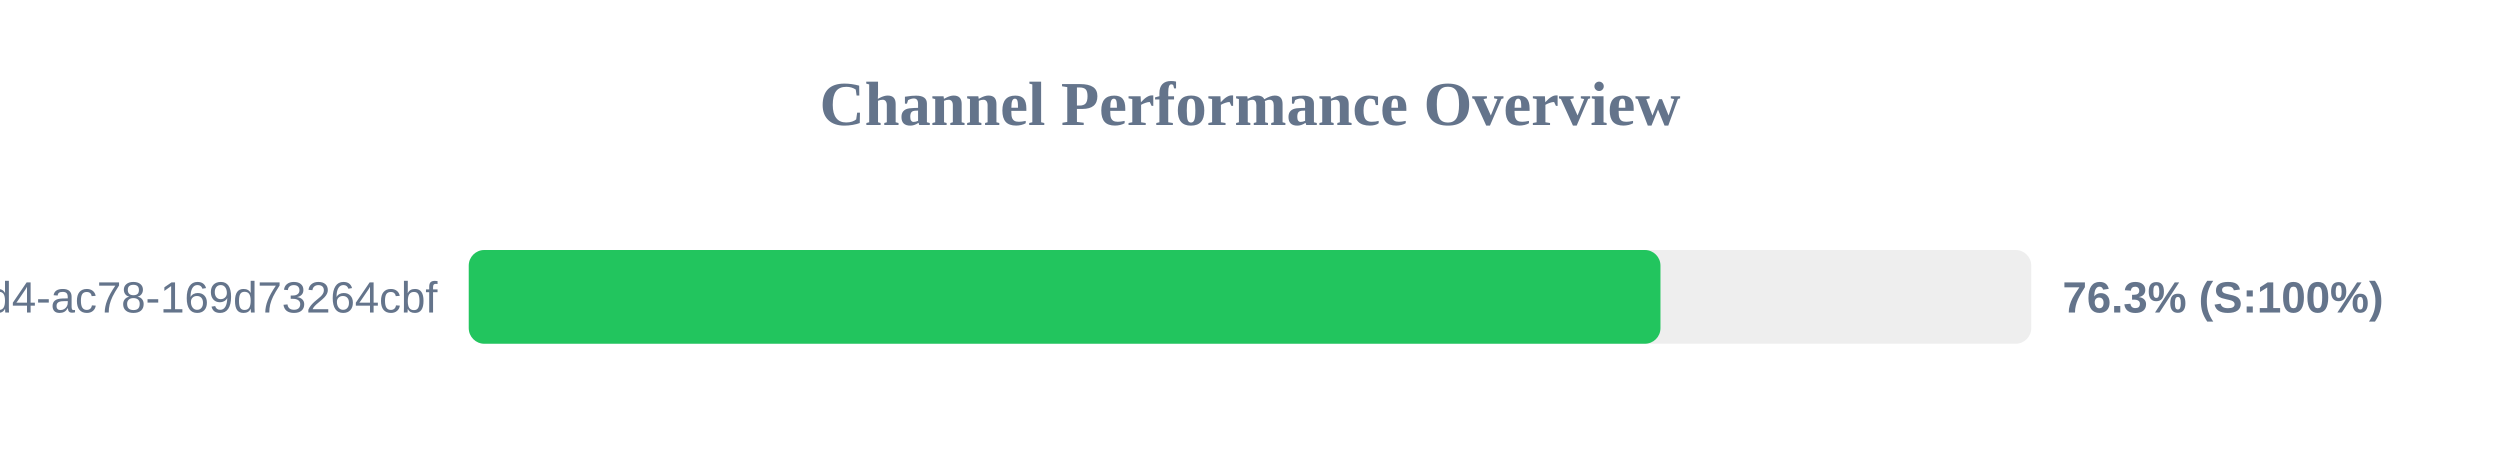
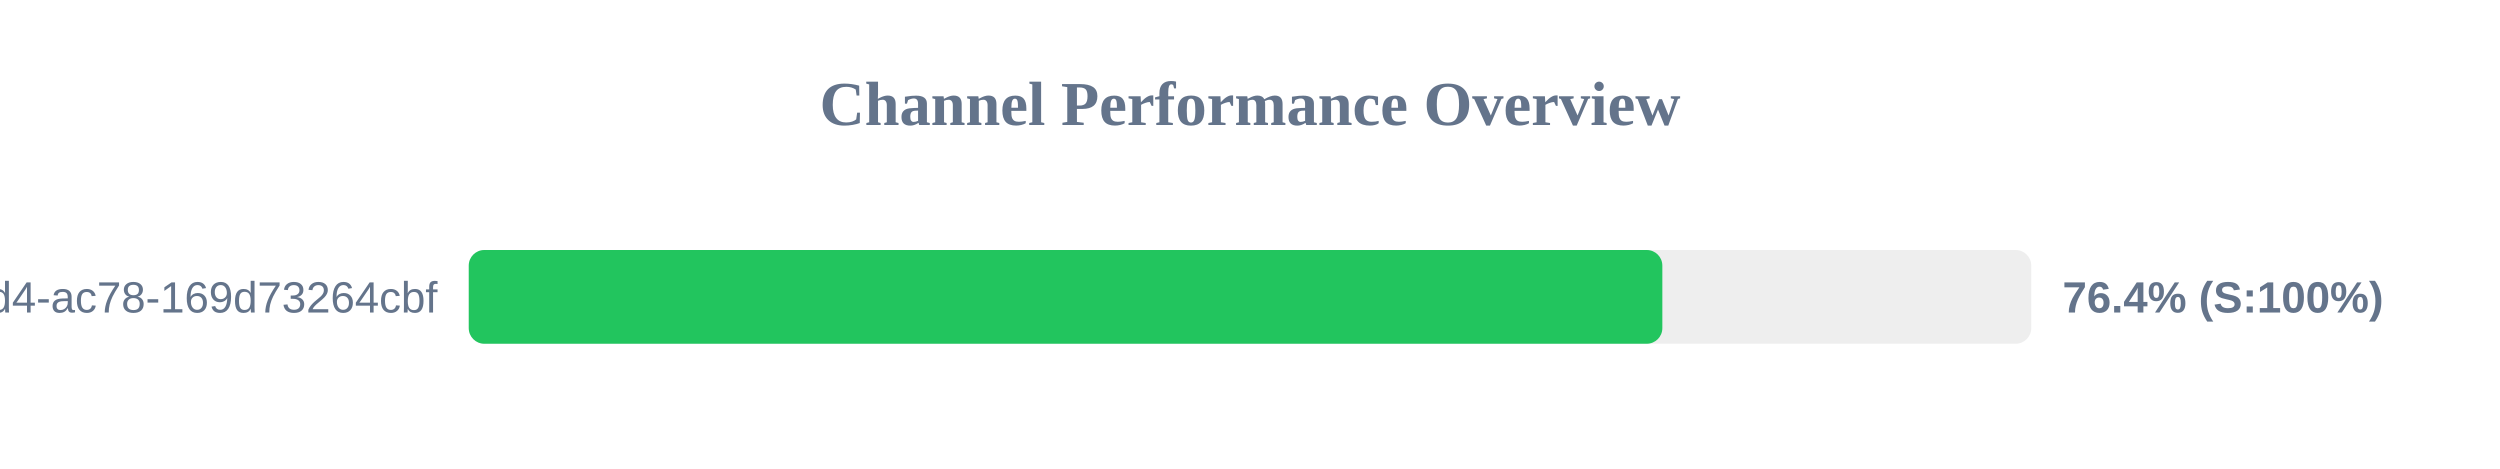
<svg xmlns="http://www.w3.org/2000/svg" width="800" height="150" version="1.1">
  <style>
        .row { font: 14px Arial; fill: #64748b; }
        .score { font: bold 14px Arial; fill: #64748b; }
    </style>
  <text x="400" y="40" text-anchor="middle" font-size="20px" font-weight="bold" fill="#64748b">Channel Performance Overview</text>
  <rect x="150" y="80" width="500" height="30" fill="#eee" rx="5" />
-   <rect x="150" y="80" width="381.35" height="30" fill="#22c55e" rx="5" />
+   <rect x="150" y="80" width="381.95" height="30" fill="#22c55e" rx="5" />
  <text x="140" y="100" text-anchor="end" class="row">?uuid=48c2c901-72e6-46d4-ac78-169d73264cbf</text>
-   <text x="660" y="100" text-anchor="start" class="score">76.3% (S:100%)</text>
+   <text x="660" y="100" text-anchor="start" class="score">76.4% (S:100%)</text>
</svg>
